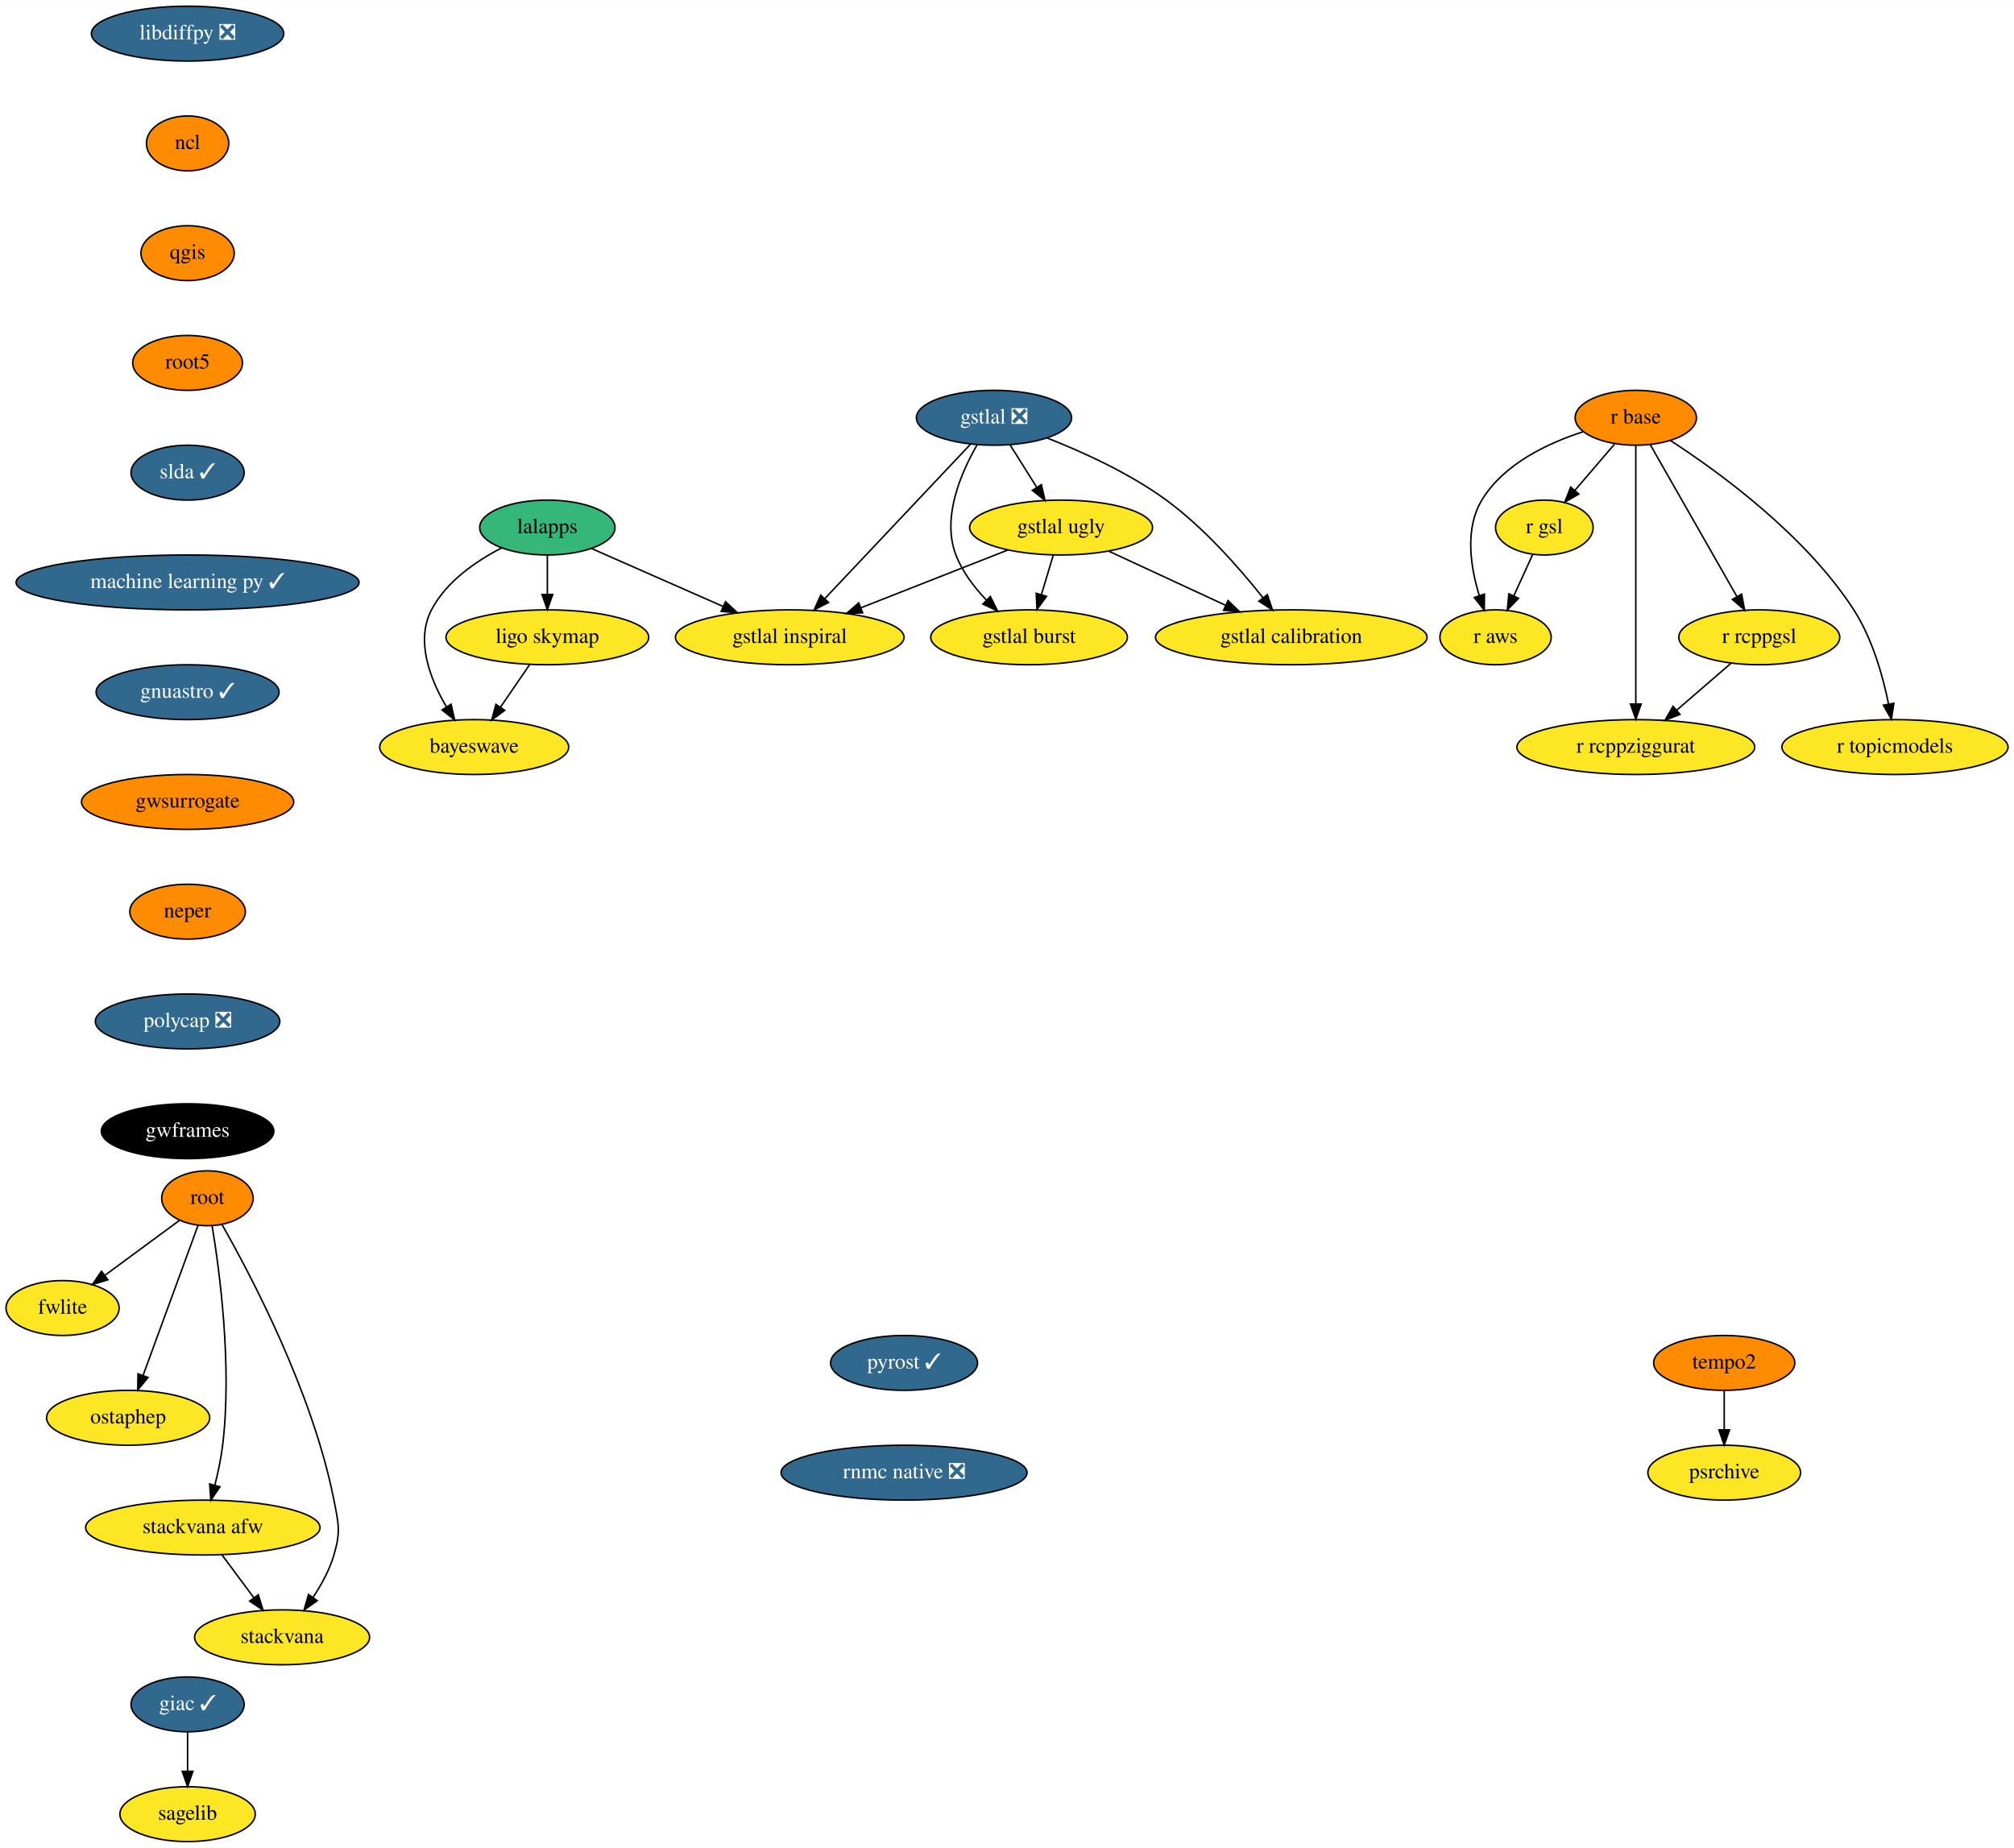
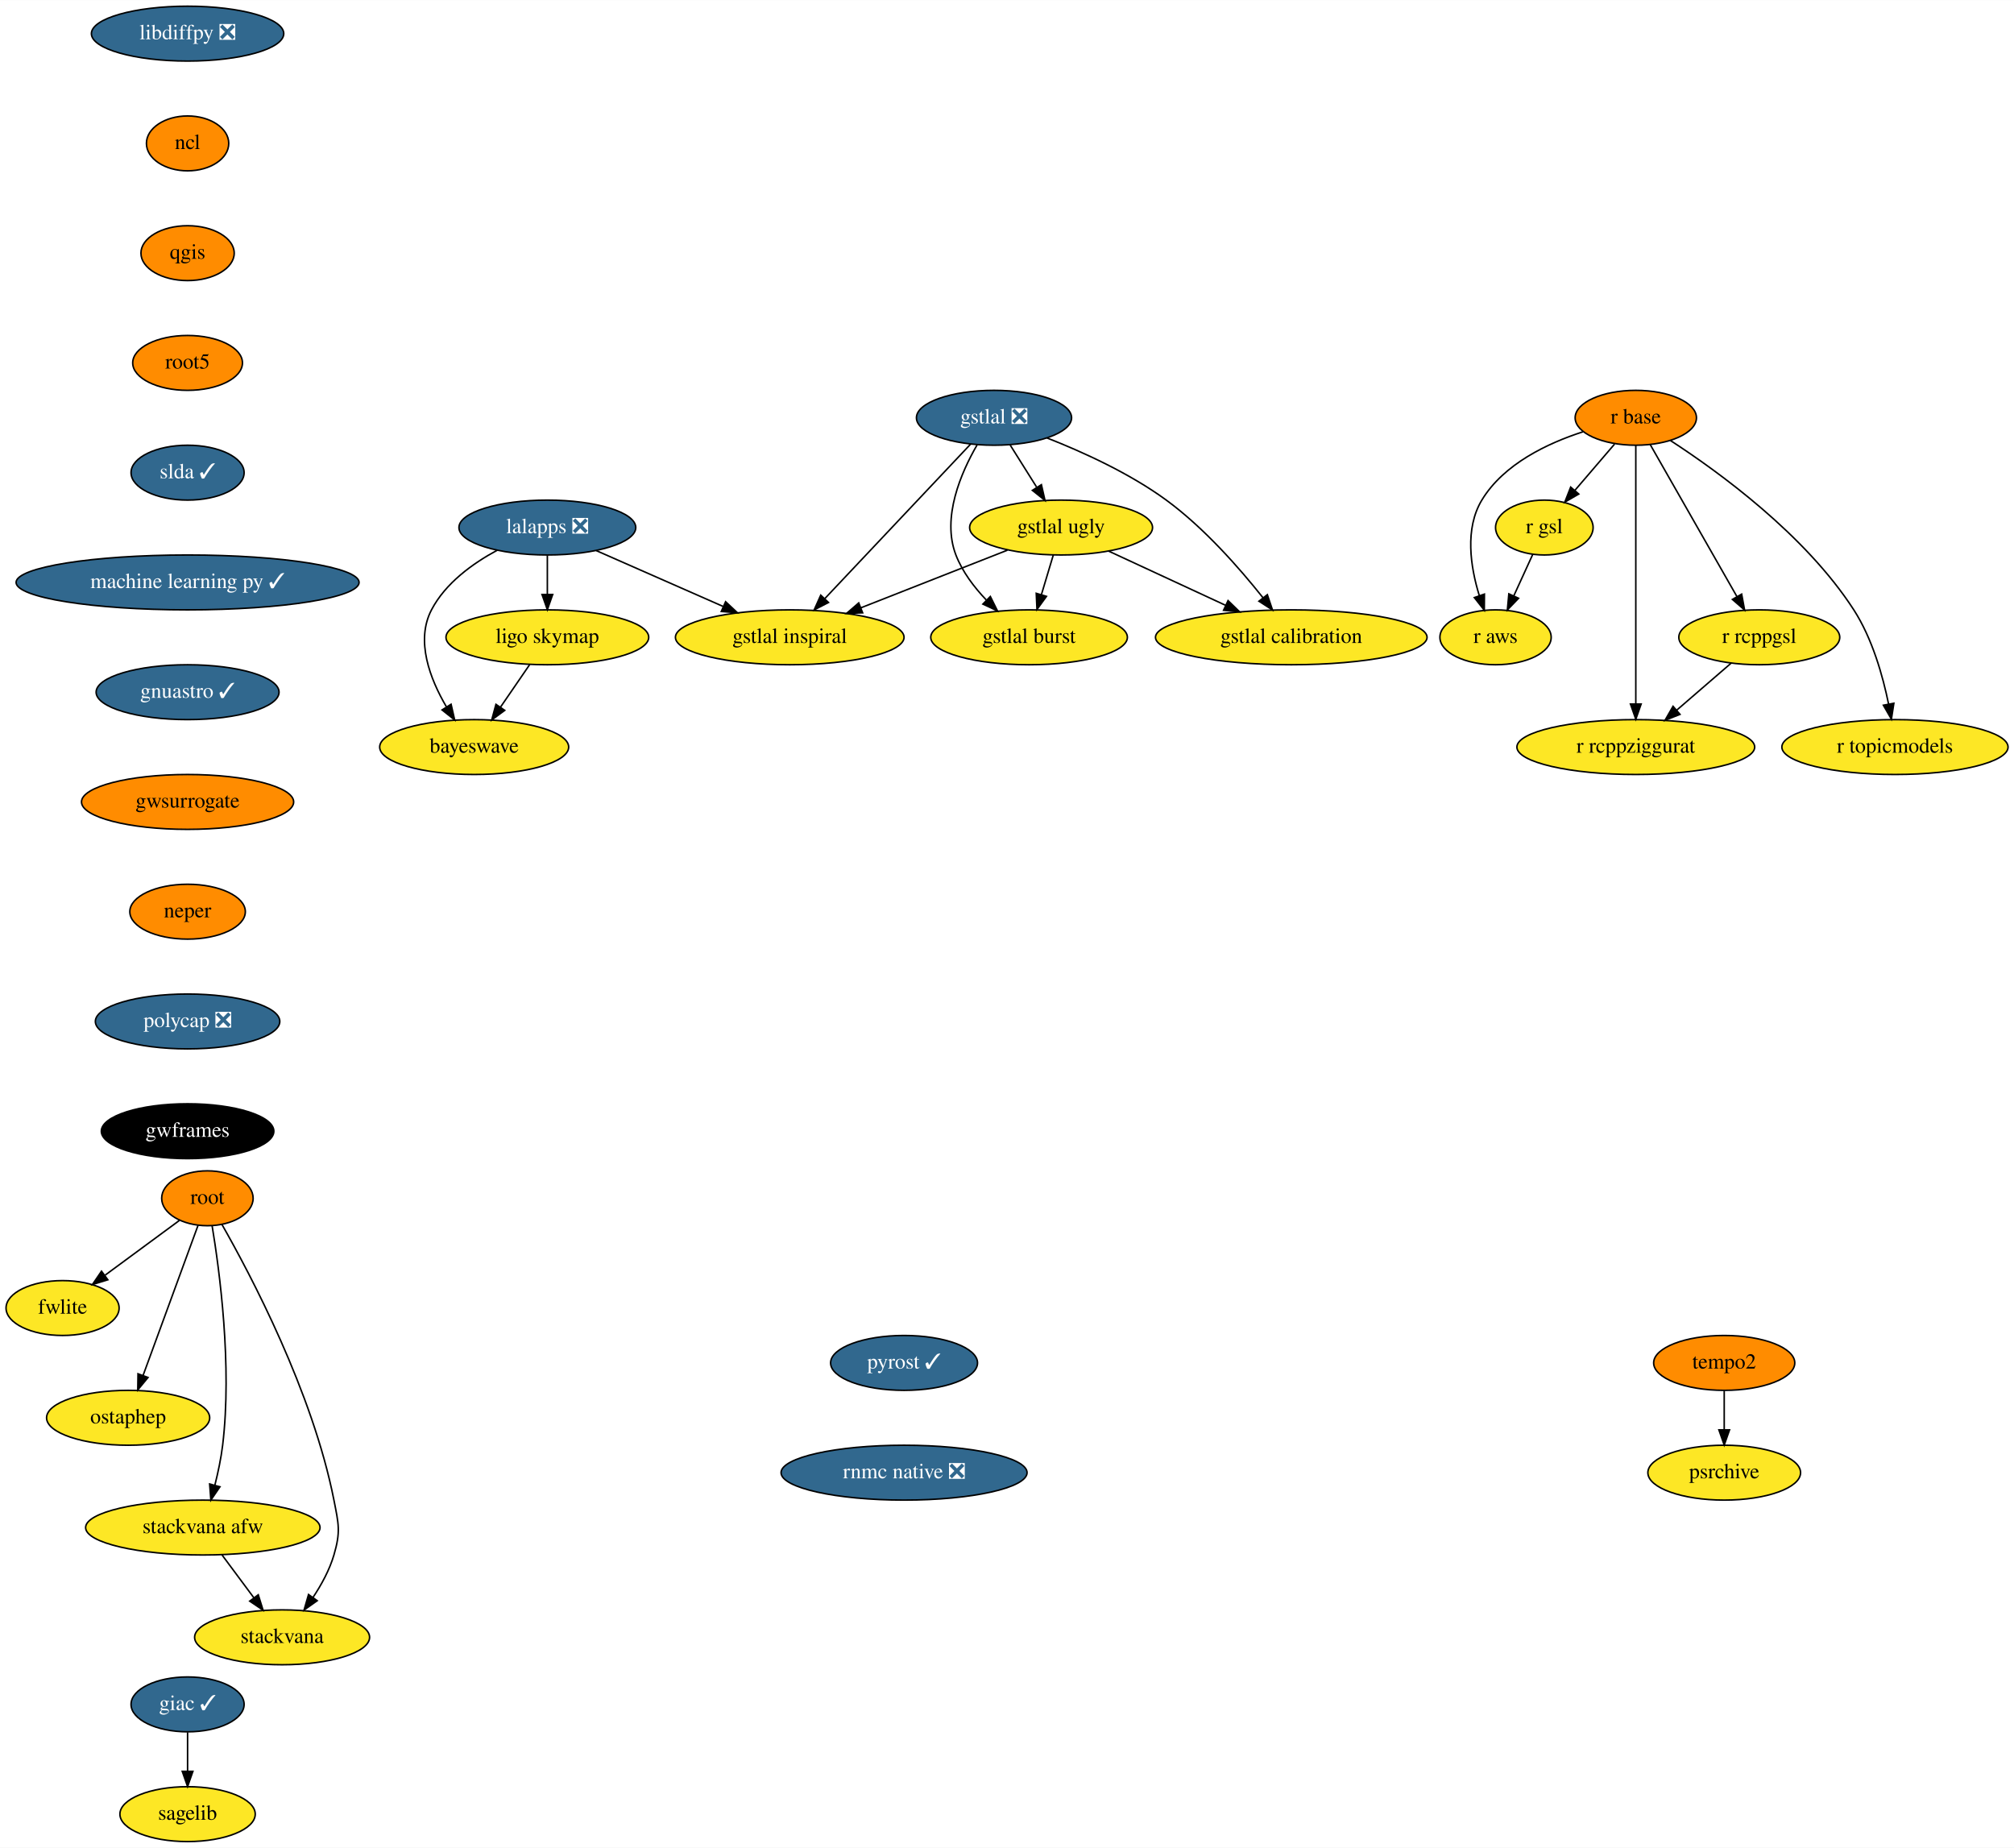
<svg xmlns="http://www.w3.org/2000/svg" xmlns:xlink="http://www.w3.org/1999/xlink" width="1321pt" height="1212pt" viewBox="0.00 0.00 1321.14 1212.00">
  <g id="graph0" class="graph" transform="scale(1 1) rotate(0) translate(4 1208)">
    <polygon fill="white" stroke="transparent" points="-4,4 -4,-1208 1317.14,-1208 1317.14,4 -4,4" />
    <g id="node1" class="node">
      <g id="a_node1">
        <a xlink:href="https://github.com/conda-forge/giac-feedstock/pull/27" xlink:title="giac ✓">
          <ellipse fill="#31688e" stroke="black" cx="119.05" cy="-90" rx="37.09" ry="18" />
          <text text-anchor="middle" x="119.05" y="-86.3" font-family="Times,serif" font-size="14.00" fill="white">giac ✓</text>
        </a>
      </g>
    </g>
    <g id="node2" class="node">
      <g id="a_node2">
        <a xlink:href="https://github.com/conda-forge/sagelib-feedstock" xlink:title="sagelib">
          <ellipse fill="#fde725" stroke="black" cx="119.05" cy="-18" rx="44.39" ry="18" />
          <text text-anchor="middle" x="119.05" y="-14.3" font-family="Times,serif" font-size="14.00">sagelib</text>
        </a>
      </g>
    </g>
    <g id="edge1" class="edge">
      <path fill="none" stroke="black" d="M119.05,-71.7C119.05,-63.98 119.05,-54.71 119.05,-46.11" />
      <polygon fill="black" stroke="black" points="122.55,-46.1 119.05,-36.1 115.55,-46.1 122.55,-46.1" />
    </g>
    <g id="node3" class="node">
      <g id="a_node3">
        <a xlink:href="https://github.com/conda-forge/libdiffpy-feedstock/pull/8" xlink:title="libdiffpy ❎">
          <ellipse fill="#31688e" stroke="black" cx="119.05" cy="-1186" rx="63.09" ry="18" />
          <text text-anchor="middle" x="119.05" y="-1182.3" font-family="Times,serif" font-size="14.00" fill="white">libdiffpy ❎</text>
        </a>
      </g>
    </g>
    <g id="node4" class="node">
      <g id="a_node4">
        <a xlink:href="https://github.com/conda-forge/ncl-feedstock" xlink:title="ncl">
          <ellipse fill="#ff8c00" stroke="black" cx="119.05" cy="-1114" rx="27" ry="18" />
          <text text-anchor="middle" x="119.05" y="-1110.3" font-family="Times,serif" font-size="14.00">ncl</text>
        </a>
      </g>
    </g>
    <g id="node5" class="node">
      <g id="a_node5">
        <a xlink:href="https://github.com/conda-forge/qgis-feedstock" xlink:title="qgis">
          <ellipse fill="#ff8c00" stroke="black" cx="119.05" cy="-1042" rx="30.59" ry="18" />
          <text text-anchor="middle" x="119.05" y="-1038.3" font-family="Times,serif" font-size="14.00">qgis</text>
        </a>
      </g>
    </g>
    <g id="node6" class="node">
      <g id="a_node6">
        <a xlink:href="https://github.com/conda-forge/root5-feedstock" xlink:title="root5">
          <ellipse fill="#ff8c00" stroke="black" cx="119.05" cy="-970" rx="36" ry="18" />
          <text text-anchor="middle" x="119.05" y="-966.3" font-family="Times,serif" font-size="14.00">root5</text>
        </a>
      </g>
    </g>
    <g id="node13" class="node">
      <g id="a_node13">
        <a xlink:href="https://github.com/conda-forge/slda-feedstock/pull/14" xlink:title="slda ✓">
          <ellipse fill="#31688e" stroke="black" cx="119.05" cy="-898" rx="37.09" ry="18" />
          <text text-anchor="middle" x="119.05" y="-894.3" font-family="Times,serif" font-size="14.00" fill="white">slda ✓</text>
        </a>
      </g>
    </g>
    <g id="node7" class="node">
      <g id="a_node7">
        <a xlink:href="https://github.com/conda-forge/r-base-feedstock" xlink:title="r base">
          <ellipse fill="#ff8c00" stroke="black" cx="1069.05" cy="-934" rx="39.79" ry="18" />
          <text text-anchor="middle" x="1069.05" y="-930.3" font-family="Times,serif" font-size="14.00">r base</text>
        </a>
      </g>
    </g>
    <g id="node8" class="node">
      <g id="a_node8">
        <a xlink:href="https://github.com/conda-forge/r-gsl-feedstock" xlink:title="r gsl">
          <ellipse fill="#fde725" stroke="black" cx="1009.05" cy="-862" rx="32" ry="18" />
          <text text-anchor="middle" x="1009.05" y="-858.3" font-family="Times,serif" font-size="14.00">r gsl</text>
        </a>
      </g>
    </g>
    <g id="edge5" class="edge">
      <path fill="none" stroke="black" d="M1055.13,-916.76C1047.37,-907.71 1037.58,-896.29 1029.02,-886.3" />
      <polygon fill="black" stroke="black" points="1031.64,-883.98 1022.47,-878.67 1026.33,-888.54 1031.64,-883.98" />
    </g>
    <g id="node9" class="node">
      <g id="a_node9">
        <a xlink:href="https://github.com/conda-forge/r-rcppgsl-feedstock" xlink:title="r rcppgsl">
          <ellipse fill="#fde725" stroke="black" cx="1150.05" cy="-790" rx="52.79" ry="18" />
          <text text-anchor="middle" x="1150.05" y="-786.3" font-family="Times,serif" font-size="14.00">r rcppgsl</text>
        </a>
      </g>
    </g>
    <g id="edge6" class="edge">
      <path fill="none" stroke="black" d="M1078.5,-916.43C1092.51,-891.88 1118.9,-845.6 1135.42,-816.65" />
      <polygon fill="black" stroke="black" points="1138.49,-818.32 1140.41,-807.9 1132.41,-814.85 1138.49,-818.32" />
    </g>
    <g id="node10" class="node">
      <g id="a_node10">
        <a xlink:href="https://github.com/conda-forge/r-topicmodels-feedstock" xlink:title="r topicmodels">
          <ellipse fill="#fde725" stroke="black" cx="1239.05" cy="-718" rx="74.19" ry="18" />
          <text text-anchor="middle" x="1239.05" y="-714.3" font-family="Times,serif" font-size="14.00">r topicmodels</text>
        </a>
      </g>
    </g>
    <g id="edge7" class="edge">
      <path fill="none" stroke="black" d="M1091.65,-919.16C1123.19,-898.71 1180.11,-857.44 1212.05,-808 1224.19,-789.2 1231.1,-764.68 1234.88,-746.13" />
      <polygon fill="black" stroke="black" points="1238.33,-746.73 1236.72,-736.26 1231.45,-745.45 1238.33,-746.73" />
    </g>
    <g id="node11" class="node">
      <g id="a_node11">
        <a xlink:href="https://github.com/conda-forge/r-aws-feedstock" xlink:title="r aws">
          <ellipse fill="#fde725" stroke="black" cx="977.05" cy="-790" rx="36.5" ry="18" />
          <text text-anchor="middle" x="977.05" y="-786.3" font-family="Times,serif" font-size="14.00">r aws</text>
        </a>
      </g>
    </g>
    <g id="edge8" class="edge">
      <path fill="none" stroke="black" d="M1034.46,-924.83C1011.25,-917.35 982.39,-903.72 968.05,-880 956.73,-861.27 960.59,-836.2 966.36,-817.44" />
      <polygon fill="black" stroke="black" points="969.75,-818.34 969.67,-807.74 963.13,-816.07 969.75,-818.34" />
    </g>
    <g id="node12" class="node">
      <g id="a_node12">
        <a xlink:href="https://github.com/conda-forge/r-rcppziggurat-feedstock" xlink:title="r rcppziggurat">
          <ellipse fill="#fde725" stroke="black" cx="1069.05" cy="-718" rx="78" ry="18" />
          <text text-anchor="middle" x="1069.05" y="-714.3" font-family="Times,serif" font-size="14.00">r rcppziggurat</text>
        </a>
      </g>
    </g>
    <g id="edge9" class="edge">
      <path fill="none" stroke="black" d="M1069.05,-915.85C1069.05,-878.83 1069.05,-791.18 1069.05,-746.39" />
      <polygon fill="black" stroke="black" points="1072.55,-746.23 1069.05,-736.23 1065.55,-746.23 1072.55,-746.23" />
    </g>
    <g id="edge10" class="edge">
      <path fill="none" stroke="black" d="M1001.46,-844.41C997.73,-836.25 993.15,-826.22 988.96,-817.07" />
      <polygon fill="black" stroke="black" points="992.14,-815.6 984.8,-807.96 985.77,-818.51 992.14,-815.6" />
    </g>
    <g id="edge11" class="edge">
      <path fill="none" stroke="black" d="M1131.67,-773.12C1121.12,-764 1107.7,-752.4 1095.98,-742.28" />
      <polygon fill="black" stroke="black" points="1098.05,-739.44 1088.2,-735.55 1093.48,-744.74 1098.05,-739.44" />
    </g>
    <g id="node14" class="node">
      <g id="a_node14">
        <a xlink:href="https://github.com/conda-forge/machine-learning-py-feedstock/pull/8" xlink:title="machine learning py ✓">
          <ellipse fill="#31688e" stroke="black" cx="119.05" cy="-826" rx="112.5" ry="18" />
          <text text-anchor="middle" x="119.05" y="-822.3" font-family="Times,serif" font-size="14.00" fill="white">machine learning py ✓</text>
        </a>
      </g>
    </g>
    <g id="node28" class="node">
      <g id="a_node28">
        <a xlink:href="https://github.com/conda-forge/gnuastro-feedstock/pull/10" xlink:title="gnuastro ✓">
          <ellipse fill="#31688e" stroke="black" cx="119.05" cy="-754" rx="60" ry="18" />
          <text text-anchor="middle" x="119.05" y="-750.3" font-family="Times,serif" font-size="14.00" fill="white">gnuastro ✓</text>
        </a>
      </g>
    </g>
    <g id="node15" class="node">
      <g id="a_node15">
-         <a xlink:href="https://github.com/conda-forge/lalapps-feedstock" xlink:title="lalapps">
-           <ellipse fill="#35b779" stroke="black" cx="355.05" cy="-862" rx="44.39" ry="18" />
-           <text text-anchor="middle" x="355.05" y="-858.3" font-family="Times,serif" font-size="14.00">lalapps</text>
+         <a xlink:href="https://github.com/conda-forge/lalapps-feedstock/pull/24" xlink:title="lalapps ❎">
+           <ellipse fill="#31688e" stroke="black" cx="355.05" cy="-862" rx="58" ry="18" />
+           <text text-anchor="middle" x="355.05" y="-858.3" font-family="Times,serif" font-size="14.00" fill="white">lalapps ❎</text>
        </a>
      </g>
    </g>
    <g id="node16" class="node">
      <g id="a_node16">
        <a xlink:href="https://github.com/conda-forge/ligo.skymap-feedstock" xlink:title="ligo skymap">
          <ellipse fill="#fde725" stroke="black" cx="355.05" cy="-790" rx="66.5" ry="18" />
          <text text-anchor="middle" x="355.05" y="-786.3" font-family="Times,serif" font-size="14.00">ligo skymap</text>
        </a>
      </g>
    </g>
    <g id="edge14" class="edge">
      <path fill="none" stroke="black" d="M355.05,-843.7C355.05,-835.98 355.05,-826.71 355.05,-818.11" />
      <polygon fill="black" stroke="black" points="358.55,-818.1 355.05,-808.1 351.55,-818.1 358.55,-818.1" />
    </g>
    <g id="node17" class="node">
      <g id="a_node17">
        <a xlink:href="https://github.com/conda-forge/bayeswave-feedstock" xlink:title="bayeswave">
          <ellipse fill="#fde725" stroke="black" cx="307.05" cy="-718" rx="61.99" ry="18" />
          <text text-anchor="middle" x="307.05" y="-714.3" font-family="Times,serif" font-size="14.00">bayeswave</text>
        </a>
      </g>
    </g>
    <g id="edge15" class="edge">
-       <path fill="none" stroke="black" d="M324.97,-848.59C308.17,-839.92 288.72,-826.54 279.05,-808 268.47,-787.73 278.07,-762.75 288.81,-744.43" />
+       <path fill="none" stroke="black" d="M322.23,-847.15C306.1,-838.46 288.2,-825.54 279.05,-808 268.47,-787.73 278.07,-762.75 288.81,-744.43" />
      <polygon fill="black" stroke="black" points="291.9,-746.09 294.26,-735.76 285.97,-742.36 291.9,-746.09" />
    </g>
    <g id="node18" class="node">
      <g id="a_node18">
        <a xlink:href="https://github.com/conda-forge/gstlal-inspiral-feedstock" xlink:title="gstlal inspiral">
          <ellipse fill="#fde725" stroke="black" cx="514.05" cy="-790" rx="74.99" ry="18" />
          <text text-anchor="middle" x="514.05" y="-786.3" font-family="Times,serif" font-size="14.00">gstlal inspiral</text>
        </a>
      </g>
    </g>
    <g id="edge16" class="edge">
-       <path fill="none" stroke="black" d="M383.84,-848.32C407.94,-837.72 442.7,-822.41 470.24,-810.28" />
-       <polygon fill="black" stroke="black" points="471.91,-813.37 479.66,-806.14 469.09,-806.97 471.91,-813.37" />
+       <path fill="none" stroke="black" d="M387.22,-846.83C411.14,-836.3 444.06,-821.81 470.36,-810.24" />
+       <polygon fill="black" stroke="black" points="471.98,-813.35 479.72,-806.11 469.15,-806.94 471.98,-813.35" />
    </g>
    <g id="edge17" class="edge">
      <path fill="none" stroke="black" d="M343.43,-772.05C337.71,-763.71 330.7,-753.49 324.36,-744.25" />
      <polygon fill="black" stroke="black" points="327.1,-742.06 318.56,-735.79 321.33,-746.02 327.1,-742.06" />
    </g>
    <g id="node19" class="node">
      <g id="a_node19">
        <a xlink:href="https://github.com/conda-forge/root-feedstock" xlink:title="root">
          <ellipse fill="#ff8c00" stroke="black" cx="132.05" cy="-422" rx="30" ry="18" />
          <text text-anchor="middle" x="132.05" y="-418.3" font-family="Times,serif" font-size="14.00">root</text>
        </a>
      </g>
    </g>
    <g id="node20" class="node">
      <g id="a_node20">
        <a xlink:href="https://github.com/conda-forge/fwlite-feedstock" xlink:title="fwlite">
          <ellipse fill="#fde725" stroke="black" cx="37.05" cy="-350" rx="37.09" ry="18" />
          <text text-anchor="middle" x="37.05" y="-346.3" font-family="Times,serif" font-size="14.00">fwlite</text>
        </a>
      </g>
    </g>
    <g id="edge18" class="edge">
      <path fill="none" stroke="black" d="M113.73,-407.5C99.9,-397.31 80.68,-383.15 64.94,-371.56" />
      <polygon fill="black" stroke="black" points="66.74,-368.53 56.62,-365.42 62.59,-374.17 66.74,-368.53" />
    </g>
    <g id="node21" class="node">
      <g id="a_node21">
        <a xlink:href="https://github.com/conda-forge/ostaphep-feedstock" xlink:title="ostaphep">
          <ellipse fill="#fde725" stroke="black" cx="80.05" cy="-278" rx="53.5" ry="18" />
          <text text-anchor="middle" x="80.05" y="-274.3" font-family="Times,serif" font-size="14.00">ostaphep</text>
        </a>
      </g>
    </g>
    <g id="edge19" class="edge">
      <path fill="none" stroke="black" d="M125.88,-404.15C116.97,-379.84 100.43,-334.66 89.84,-305.75" />
      <polygon fill="black" stroke="black" points="93.1,-304.45 86.37,-296.27 86.52,-306.86 93.1,-304.45" />
    </g>
    <g id="node22" class="node">
      <g id="a_node22">
        <a xlink:href="https://github.com/conda-forge/stackvana-afw-feedstock" xlink:title="stackvana afw">
          <ellipse fill="#fde725" stroke="black" cx="129.05" cy="-206" rx="76.89" ry="18" />
          <text text-anchor="middle" x="129.05" y="-202.3" font-family="Times,serif" font-size="14.00">stackvana afw</text>
        </a>
      </g>
    </g>
    <g id="edge20" class="edge">
      <path fill="none" stroke="black" d="M135.13,-404.02C140.01,-374.6 148.36,-312.27 142.05,-260 141.01,-251.4 139.05,-242.19 136.97,-233.89" />
      <polygon fill="black" stroke="black" points="140.29,-232.75 134.32,-223.99 133.52,-234.56 140.29,-232.75" />
    </g>
    <g id="node23" class="node">
      <g id="a_node23">
        <a xlink:href="https://github.com/conda-forge/stackvana-feedstock" xlink:title="stackvana">
          <ellipse fill="#fde725" stroke="black" cx="181.05" cy="-134" rx="57.39" ry="18" />
          <text text-anchor="middle" x="181.05" y="-130.3" font-family="Times,serif" font-size="14.00">stackvana</text>
        </a>
      </g>
    </g>
    <g id="edge21" class="edge">
      <path fill="none" stroke="black" d="M141.56,-404.87C160.23,-372.14 201.06,-295.01 215.05,-224 218.14,-208.3 219.55,-203.35 215.05,-188 212.17,-178.19 206.86,-168.47 201.27,-160.09" />
      <polygon fill="black" stroke="black" points="204.09,-158.02 195.45,-151.9 198.39,-162.07 204.09,-158.02" />
    </g>
    <g id="edge22" class="edge">
      <path fill="none" stroke="black" d="M141.63,-188.05C147.89,-179.63 155.58,-169.28 162.5,-159.97" />
      <polygon fill="black" stroke="black" points="165.42,-161.9 168.57,-151.79 159.8,-157.73 165.42,-161.9" />
    </g>
    <g id="node24" class="node">
      <g id="a_node24">
        <a xlink:href="https://github.com/conda-forge/gstlal-feedstock/pull/16" xlink:title="gstlal ❎">
          <ellipse fill="#31688e" stroke="black" cx="648.05" cy="-934" rx="50.89" ry="18" />
          <text text-anchor="middle" x="648.05" y="-930.3" font-family="Times,serif" font-size="14.00" fill="white">gstlal ❎</text>
        </a>
      </g>
    </g>
    <g id="edge23" class="edge">
      <path fill="none" stroke="black" d="M632.68,-916.71C609.2,-891.83 564.27,-844.22 536.94,-815.26" />
      <polygon fill="black" stroke="black" points="539.48,-812.85 530.07,-807.98 534.39,-817.65 539.48,-812.85" />
    </g>
    <g id="node25" class="node">
      <g id="a_node25">
        <a xlink:href="https://github.com/conda-forge/gstlal-ugly-feedstock" xlink:title="gstlal ugly">
          <ellipse fill="#fde725" stroke="black" cx="692.05" cy="-862" rx="60" ry="18" />
          <text text-anchor="middle" x="692.05" y="-858.3" font-family="Times,serif" font-size="14.00">gstlal ugly</text>
        </a>
      </g>
    </g>
    <g id="edge24" class="edge">
      <path fill="none" stroke="black" d="M658.7,-916.05C663.89,-907.8 670.23,-897.7 675.99,-888.54" />
      <polygon fill="black" stroke="black" points="679.14,-890.12 681.49,-879.79 673.21,-886.39 679.14,-890.12" />
    </g>
    <g id="node26" class="node">
      <g id="a_node26">
        <a xlink:href="https://github.com/conda-forge/gstlal-burst-feedstock" xlink:title="gstlal burst">
          <ellipse fill="#fde725" stroke="black" cx="671.05" cy="-790" rx="64.5" ry="18" />
          <text text-anchor="middle" x="671.05" y="-786.3" font-family="Times,serif" font-size="14.00">gstlal burst</text>
        </a>
      </g>
    </g>
    <g id="edge25" class="edge">
      <path fill="none" stroke="black" d="M637.01,-916.29C626.5,-898.18 613.58,-868.56 623.05,-844 627.29,-833 634.98,-822.87 642.99,-814.48" />
      <polygon fill="black" stroke="black" points="645.64,-816.78 650.34,-807.29 640.74,-811.78 645.64,-816.78" />
    </g>
    <g id="node27" class="node">
      <g id="a_node27">
        <a xlink:href="https://github.com/conda-forge/gstlal-calibration-feedstock" xlink:title="gstlal calibration">
          <ellipse fill="#fde725" stroke="black" cx="843.05" cy="-790" rx="89.08" ry="18" />
          <text text-anchor="middle" x="843.05" y="-786.3" font-family="Times,serif" font-size="14.00">gstlal calibration</text>
        </a>
      </g>
    </g>
    <g id="edge26" class="edge">
      <path fill="none" stroke="black" d="M682.82,-920.77C706.2,-911.59 737.01,-897.61 761.05,-880 785.85,-861.83 809.09,-835.35 824.45,-816" />
      <polygon fill="black" stroke="black" points="827.35,-817.96 830.73,-807.92 821.83,-813.67 827.35,-817.96" />
    </g>
    <g id="edge27" class="edge">
      <path fill="none" stroke="black" d="M656.88,-847.17C629.36,-836.35 590.84,-821.2 560.74,-809.36" />
      <polygon fill="black" stroke="black" points="561.88,-806.05 551.29,-805.65 559.31,-812.56 561.88,-806.05" />
    </g>
    <g id="edge28" class="edge">
      <path fill="none" stroke="black" d="M686.96,-844.05C684.62,-836.26 681.79,-826.82 679.17,-818.08" />
      <polygon fill="black" stroke="black" points="682.46,-816.85 676.23,-808.28 675.75,-818.86 682.46,-816.85" />
    </g>
    <g id="edge29" class="edge">
      <path fill="none" stroke="black" d="M723.33,-846.5C745.45,-836.24 775.38,-822.37 799.78,-811.06" />
      <polygon fill="black" stroke="black" points="801.57,-814.08 809.17,-806.7 798.63,-807.73 801.57,-814.08" />
    </g>
    <g id="node29" class="node">
      <g id="a_node29">
        <a xlink:href="https://github.com/conda-forge/gwsurrogate-feedstock" xlink:title="gwsurrogate">
          <ellipse fill="#ff8c00" stroke="black" cx="119.05" cy="-682" rx="69.59" ry="18" />
          <text text-anchor="middle" x="119.05" y="-678.3" font-family="Times,serif" font-size="14.00">gwsurrogate</text>
        </a>
      </g>
    </g>
    <g id="node30" class="node">
      <g id="a_node30">
        <a xlink:href="https://github.com/conda-forge/neper-feedstock" xlink:title="neper">
          <ellipse fill="#ff8c00" stroke="black" cx="119.05" cy="-610" rx="37.89" ry="18" />
          <text text-anchor="middle" x="119.05" y="-606.3" font-family="Times,serif" font-size="14.00">neper</text>
        </a>
      </g>
    </g>
    <g id="node31" class="node">
      <g id="a_node31">
        <a xlink:href="https://github.com/conda-forge/polycap-feedstock/pull/9" xlink:title="polycap ❎">
          <ellipse fill="#31688e" stroke="black" cx="119.05" cy="-538" rx="60.5" ry="18" />
          <text text-anchor="middle" x="119.05" y="-534.3" font-family="Times,serif" font-size="14.00" fill="white">polycap ❎</text>
        </a>
      </g>
    </g>
    <g id="node32" class="node">
      <g id="a_node32">
        <a xlink:href="https://github.com/conda-forge/gwframes-feedstock" xlink:title="gwframes">
          <ellipse fill="#000000" stroke="black" cx="119.05" cy="-466" rx="56.59" ry="18" />
          <text text-anchor="middle" x="119.05" y="-462.3" font-family="Times,serif" font-size="14.00" fill="white">gwframes</text>
        </a>
      </g>
    </g>
    <g id="node33" class="node">
      <g id="a_node33">
        <a xlink:href="https://github.com/conda-forge/pyrost-feedstock/pull/17" xlink:title="pyrost ✓">
          <ellipse fill="#31688e" stroke="black" cx="589.05" cy="-314" rx="48.19" ry="18" />
          <text text-anchor="middle" x="589.05" y="-310.3" font-family="Times,serif" font-size="14.00" fill="white">pyrost ✓</text>
        </a>
      </g>
    </g>
    <g id="node34" class="node">
      <g id="a_node34">
        <a xlink:href="https://github.com/conda-forge/rnmc-native-feedstock/pull/7" xlink:title="rnmc native ❎">
          <ellipse fill="#31688e" stroke="black" cx="589.05" cy="-242" rx="80.69" ry="18" />
          <text text-anchor="middle" x="589.05" y="-238.3" font-family="Times,serif" font-size="14.00" fill="white">rnmc native ❎</text>
        </a>
      </g>
    </g>
    <g id="node35" class="node">
      <g id="a_node35">
        <a xlink:href="https://github.com/conda-forge/tempo2-feedstock" xlink:title="tempo2">
          <ellipse fill="#ff8c00" stroke="black" cx="1127.05" cy="-314" rx="46.29" ry="18" />
          <text text-anchor="middle" x="1127.05" y="-310.3" font-family="Times,serif" font-size="14.00">tempo2</text>
        </a>
      </g>
    </g>
    <g id="node36" class="node">
      <g id="a_node36">
        <a xlink:href="https://github.com/conda-forge/psrchive-feedstock" xlink:title="psrchive">
          <ellipse fill="#fde725" stroke="black" cx="1127.05" cy="-242" rx="50.09" ry="18" />
          <text text-anchor="middle" x="1127.05" y="-238.3" font-family="Times,serif" font-size="14.00">psrchive</text>
        </a>
      </g>
    </g>
    <g id="edge36" class="edge">
      <path fill="none" stroke="black" d="M1127.05,-295.7C1127.05,-287.98 1127.05,-278.71 1127.05,-270.11" />
      <polygon fill="black" stroke="black" points="1130.55,-270.1 1127.05,-260.1 1123.55,-270.1 1130.55,-270.1" />
    </g>
  </g>
</svg>
